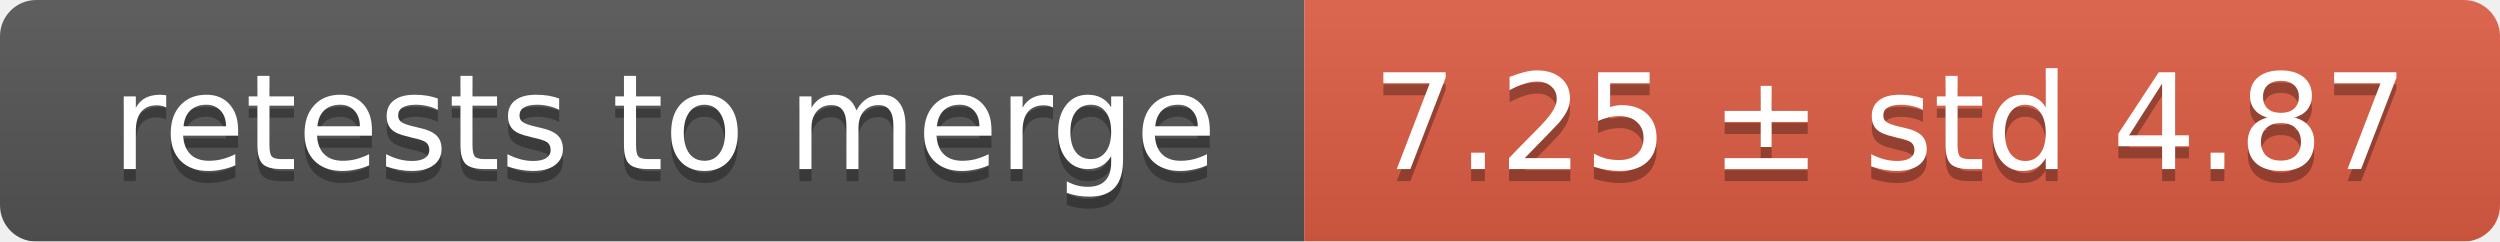
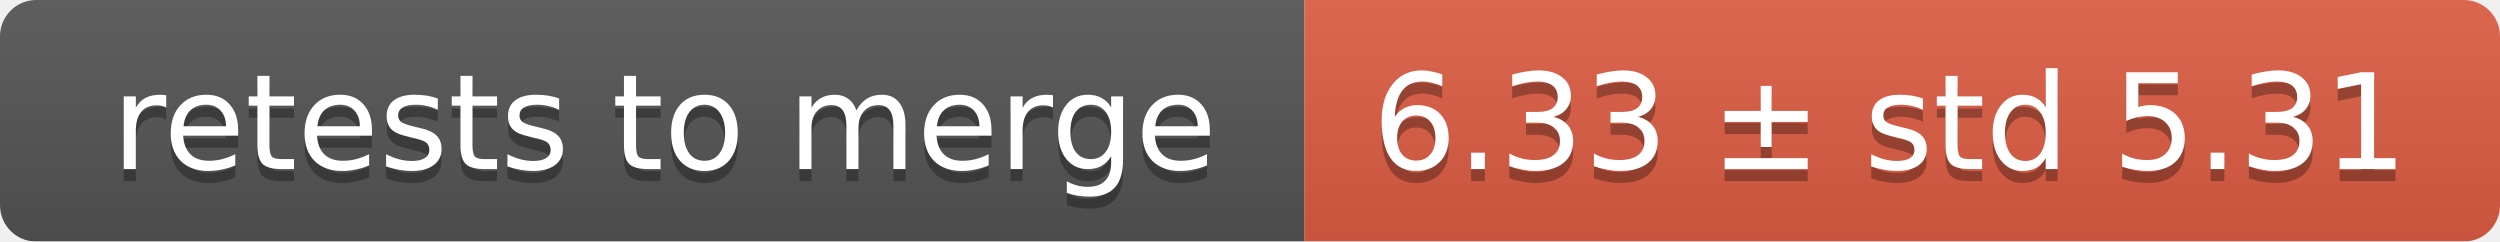
<svg xmlns="http://www.w3.org/2000/svg" width="207" height="20">
  <linearGradient id="smooth" x2="0" y2="100%">
    <stop offset="0" stop-color="#bbb" stop-opacity=".1" />
    <stop offset="1" stop-opacity=".1" />
  </linearGradient>
  <mask id="round">
    <rect width="207" height="20" rx="3" fill="#fff" />
  </mask>
  <g mask="url(#round)">
    <rect width="108" height="20" fill="#555" />
    <rect x="108" width="99" height="20" fill="#e05d44" />
    <rect width="207" height="20" fill="url(#smooth)" />
  </g>
  <g fill="#fff" text-anchor="middle" font-family="DejaVu Sans,Verdana,Geneva,sans-serif" font-size="11">
    <text x="55" y="15" fill="#010101" fill-opacity=".3">retests to merge</text>
    <text x="55" y="14">retests to merge</text>
-     <text x="156.5" y="15" fill="#010101" fill-opacity=".3">7.25 ± std 4.87</text>
-     <text x="156.5" y="14">7.25 ± std 4.87</text>
+     <text x="156.5" y="15" fill="#010101" fill-opacity=".3">6.33 ± std 5.31</text>
+     <text x="156.5" y="14">6.33 ± std 5.31</text>
  </g>
</svg>
